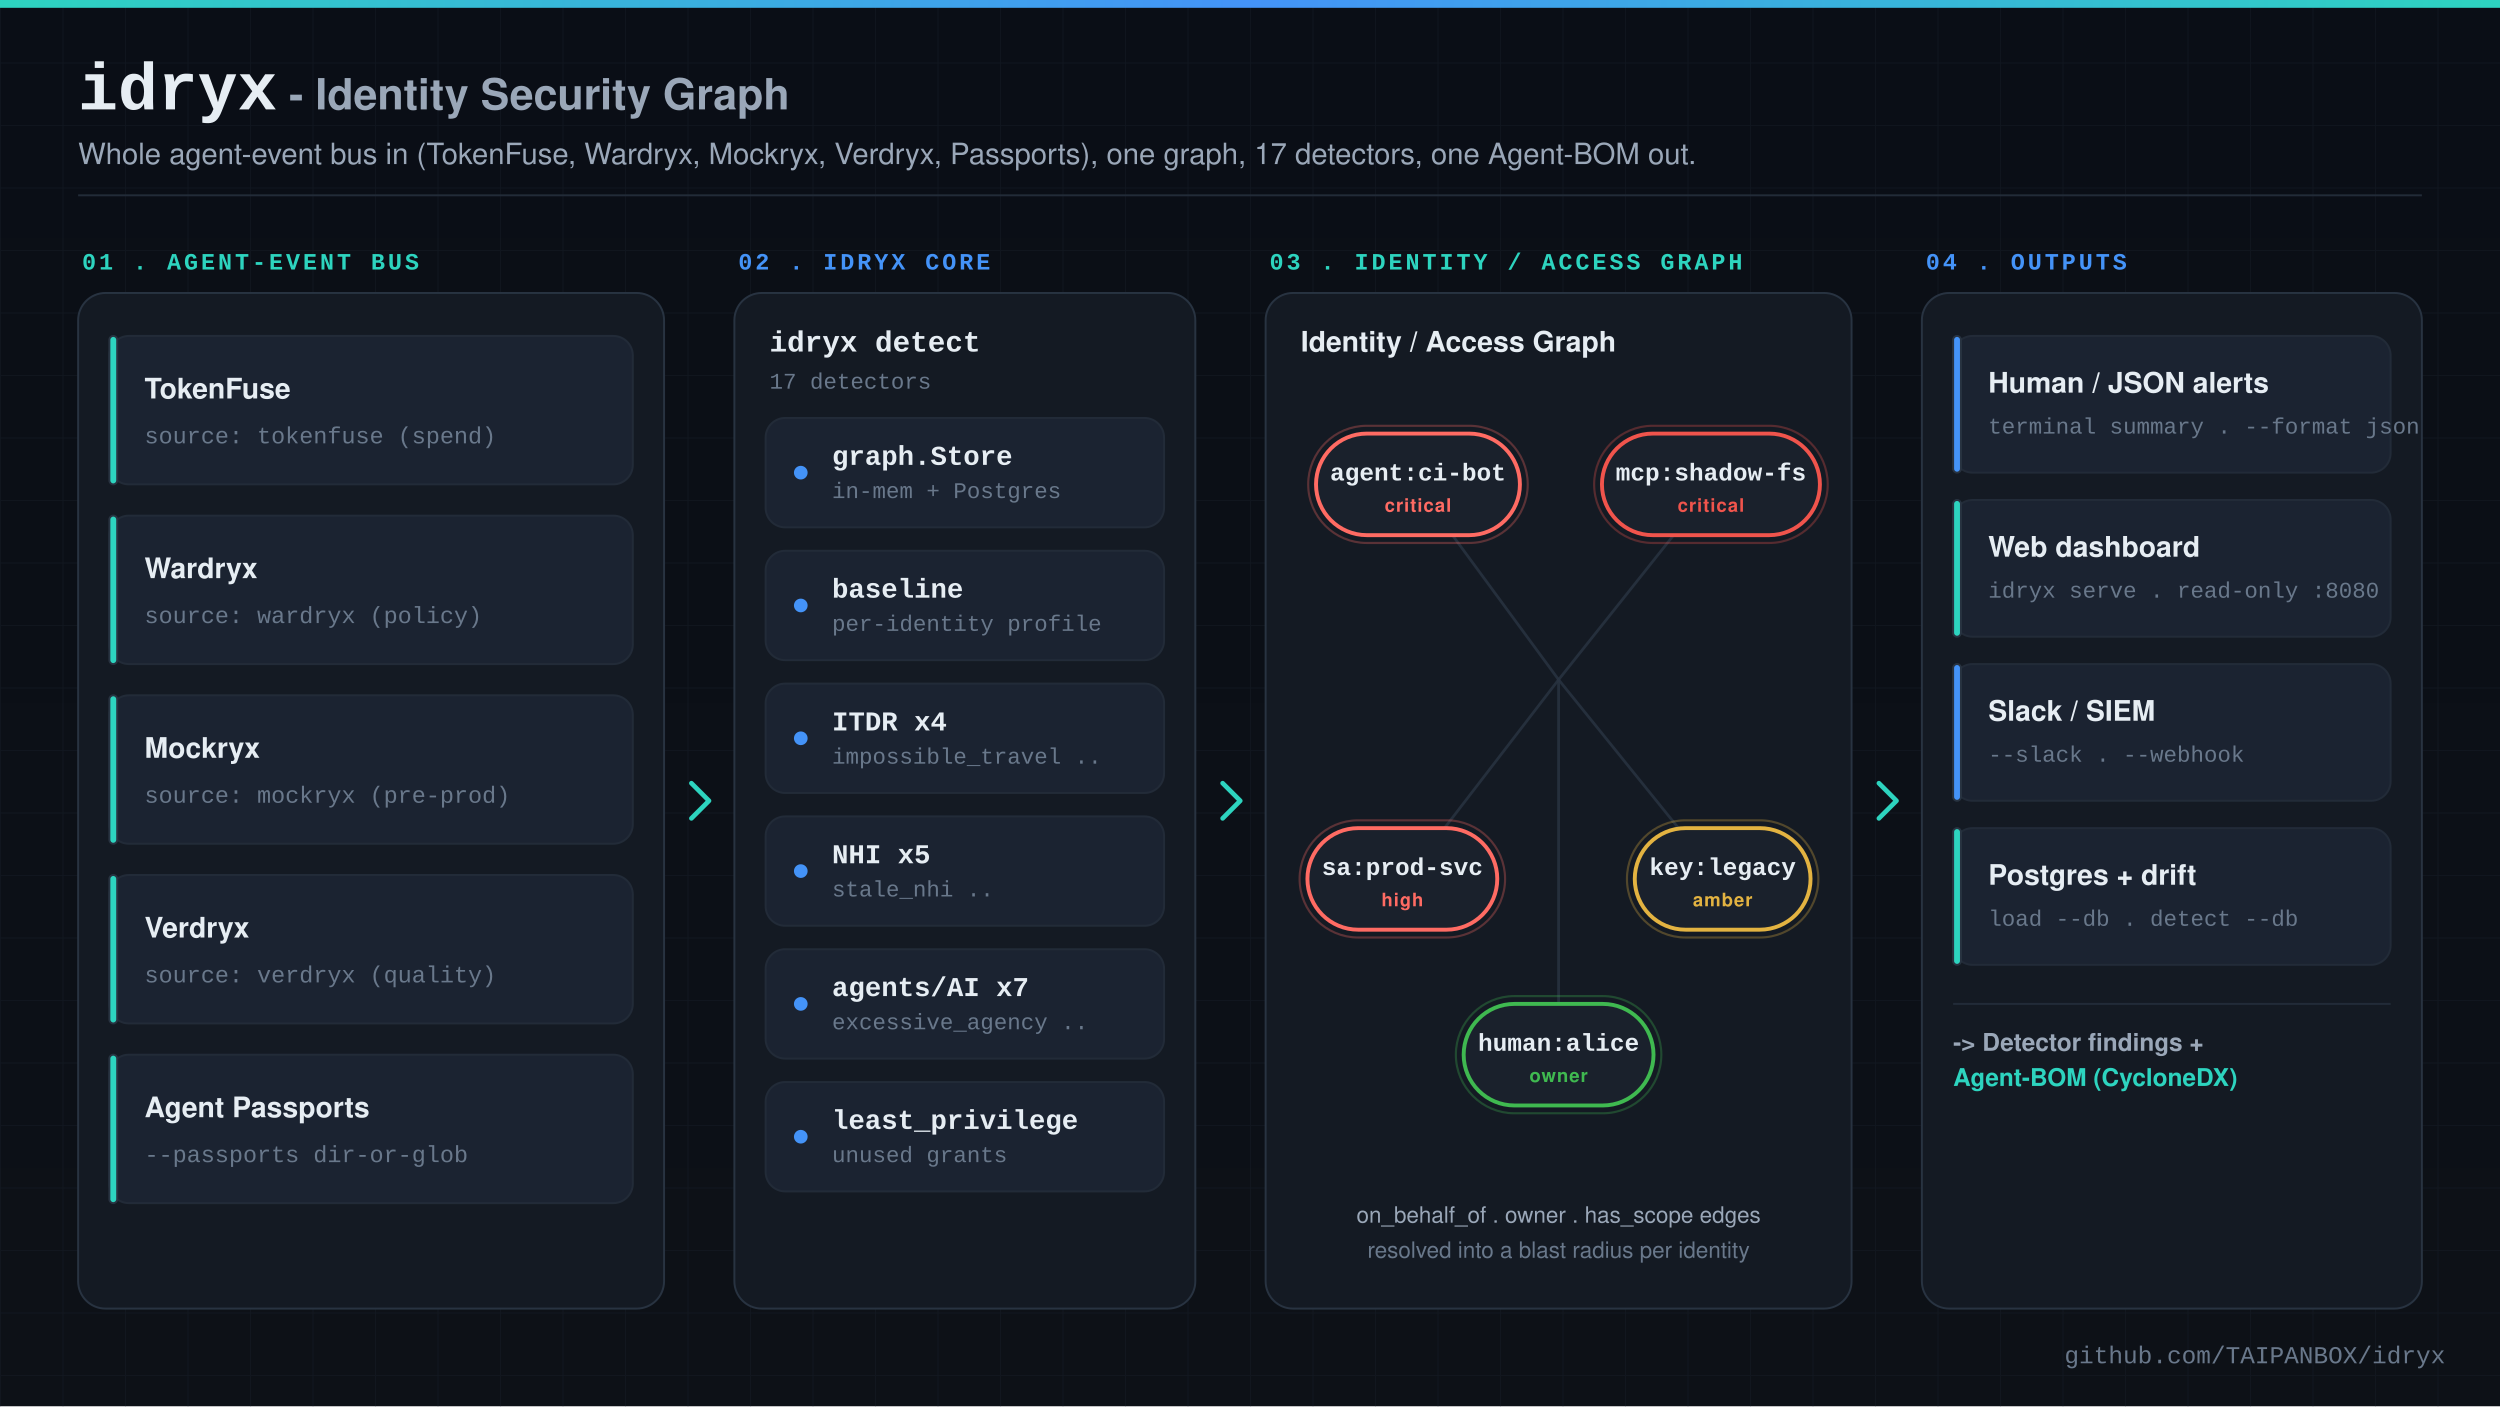
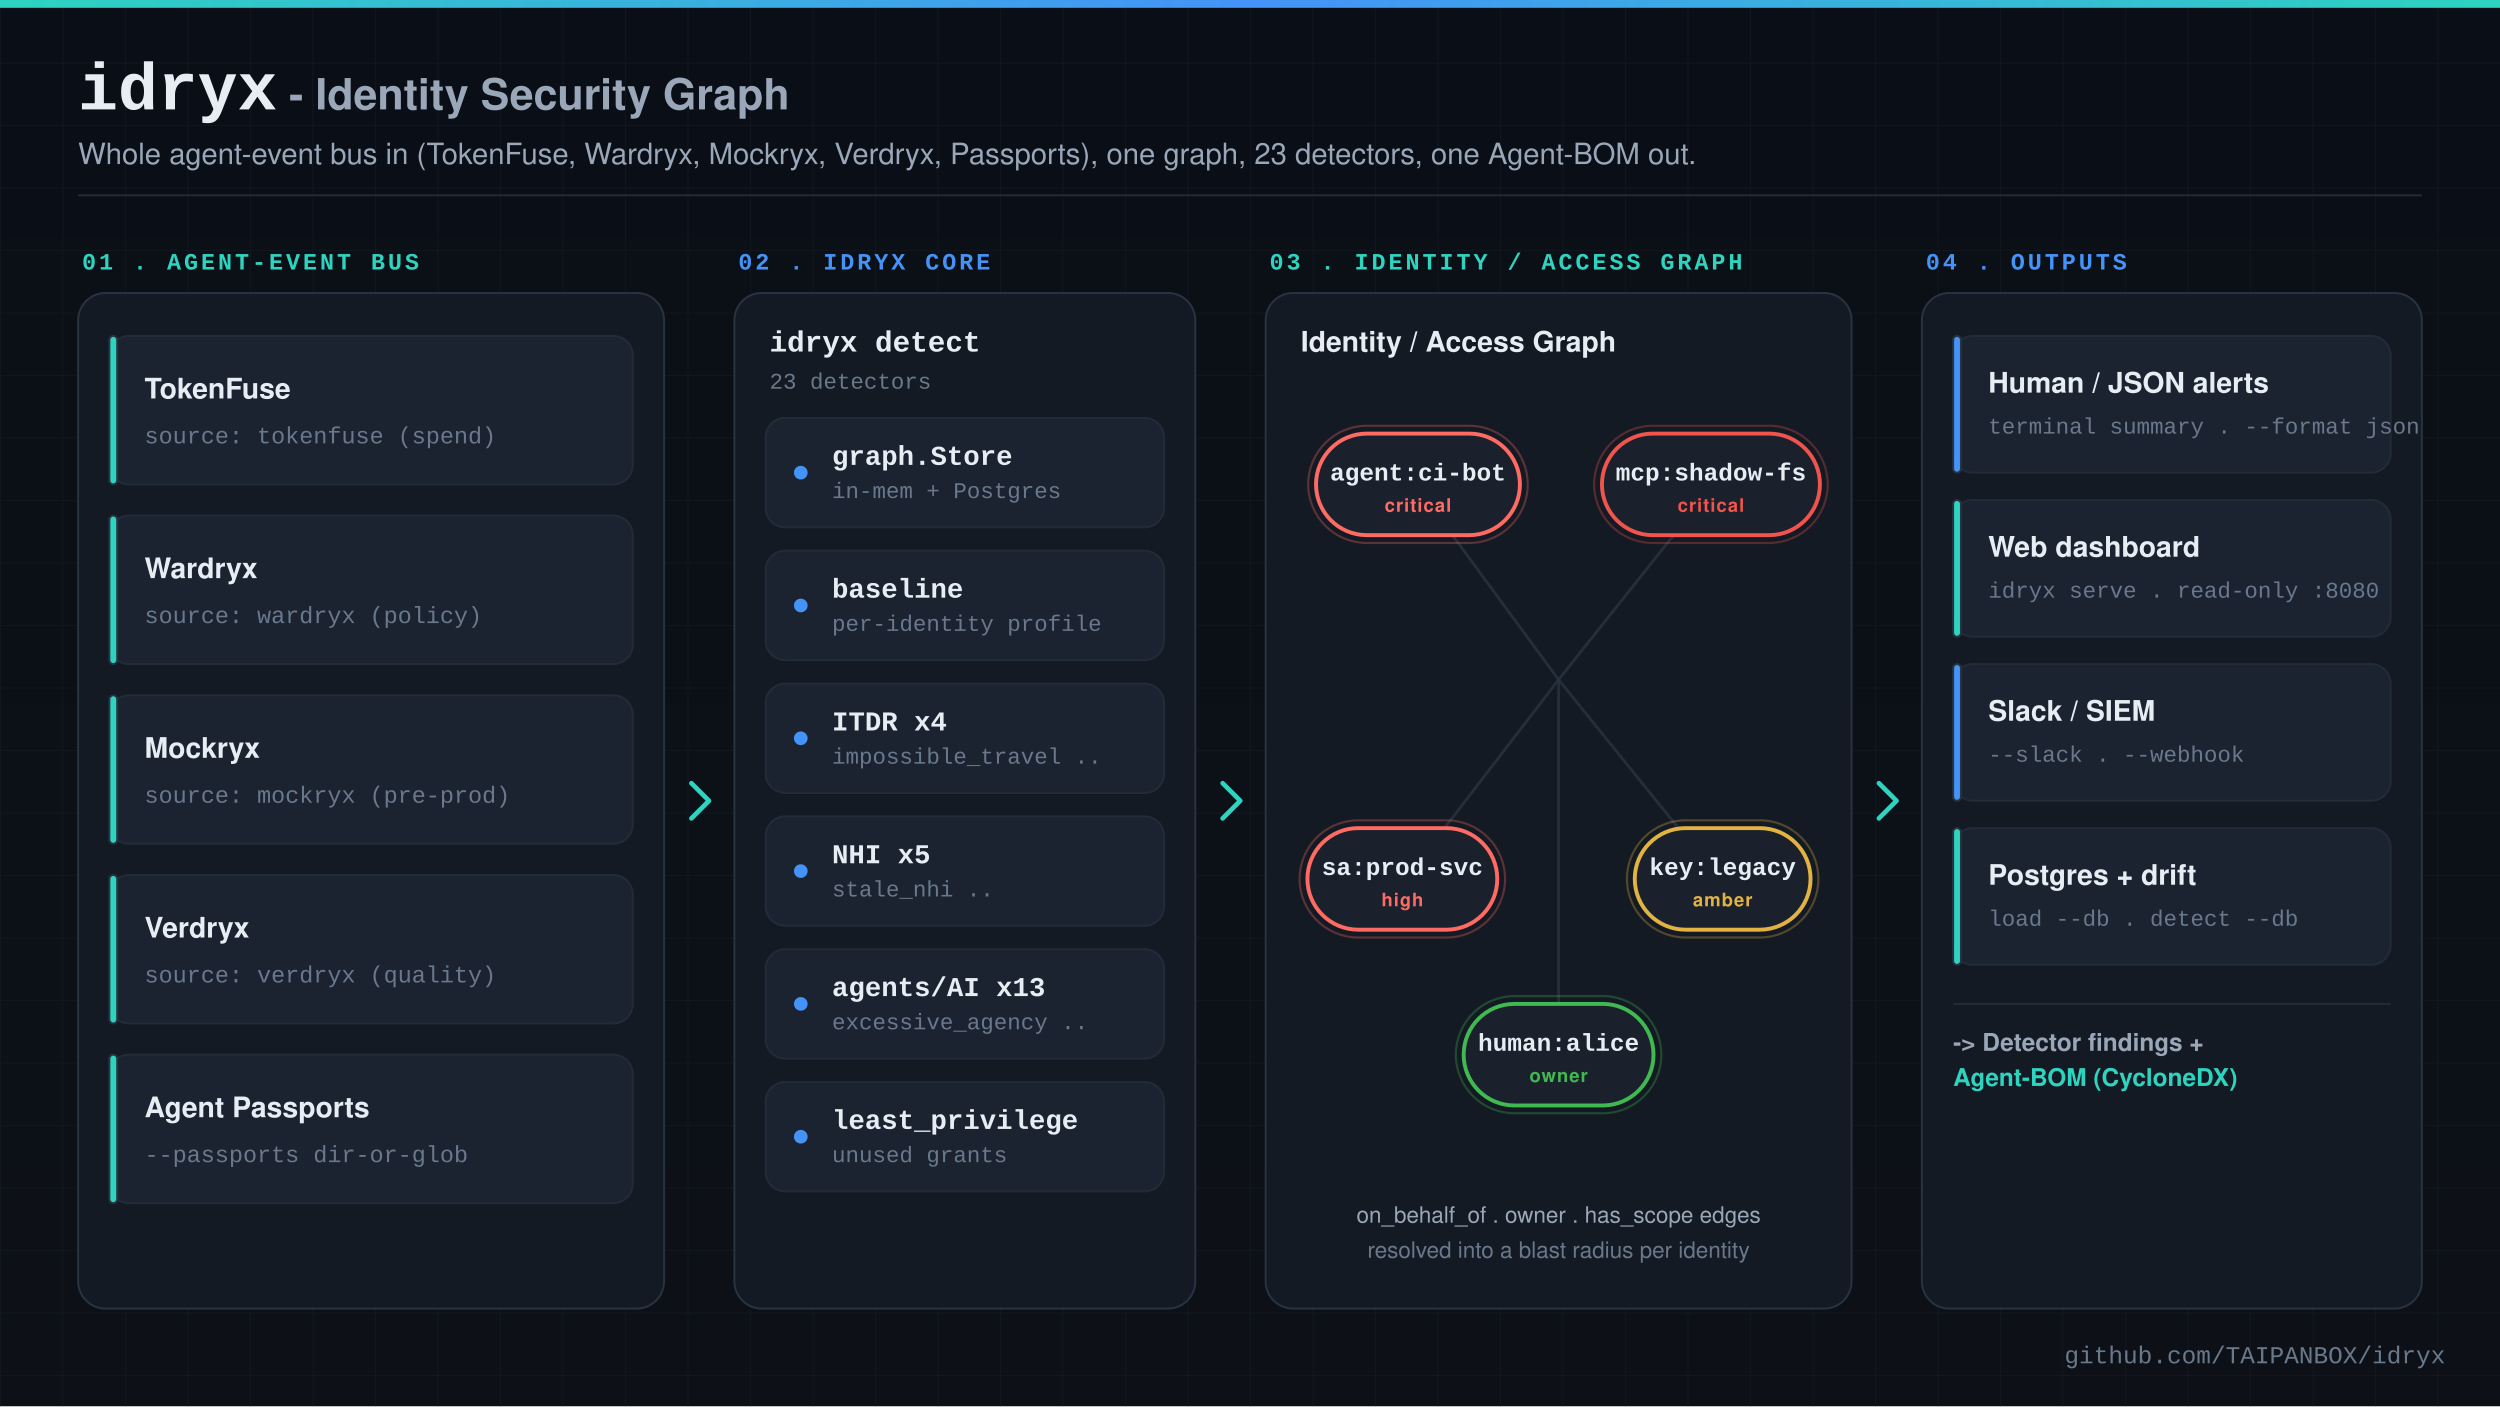
<svg xmlns="http://www.w3.org/2000/svg" width="1280" height="720" viewBox="0 0 1280 720" font-family="'Segoe UI', system-ui, -apple-system, Helvetica, Arial, sans-serif">
  <defs>
    <linearGradient id="bg" x1="0" y1="0" x2="0" y2="1">
      <stop offset="0" stop-color="#0a0e16" />
      <stop offset="1" stop-color="#0d1117" />
    </linearGradient>
    <linearGradient id="accent" x1="0" y1="0" x2="1" y2="0">
      <stop offset="0" stop-color="#2dd4bf" />
      <stop offset="0.5" stop-color="#4493f8" />
      <stop offset="1" stop-color="#2dd4bf" />
    </linearGradient>
    <pattern id="grid" width="32" height="32" patternUnits="userSpaceOnUse">
      <path d="M 32 0 L 0 0 0 32" fill="none" stroke="#161d27" stroke-width="1" />
    </pattern>
    <filter id="soft" x="-20%" y="-20%" width="140%" height="140%">
      <feDropShadow dx="0" dy="4" stdDeviation="8" flood-color="#000000" flood-opacity="0.45" />
    </filter>
    <filter id="glow" x="-60%" y="-60%" width="220%" height="220%">
      <feDropShadow dx="0" dy="0" stdDeviation="6" flood-color="#2dd4bf" flood-opacity="0.5" />
    </filter>
  </defs>
  <rect x="0" y="0" width="1280" height="720" rx="0" ry="0" fill="url(#bg)" />
  <rect x="0" y="0" width="1280" height="720" fill="url(#grid)" opacity="0.5" />
  <rect x="0" y="0" width="1280" height="4" fill="url(#accent)" />
  <text x="1252" y="698" font-size="12.5" fill="#69788b" font-family="'SF Mono','JetBrains Mono','Fira Code',Menlo,Consolas,'Liberation Mono',monospace" font-weight="400" text-anchor="end">github.com/TAIPANBOX/idryx</text>
  <text x="40" y="56" font-size="34" fill="#e6edf3" font-family="'SF Mono','JetBrains Mono','Fira Code',Menlo,Consolas,'Liberation Mono',monospace" font-weight="700" text-anchor="start">idryx</text>
  <text x="148" y="56" font-size="22" fill="#9aa7b8" font-family="'Segoe UI', system-ui, -apple-system, Helvetica, Arial, sans-serif" font-weight="600" text-anchor="start">- Identity Security Graph</text>
-   <text x="40" y="84" font-size="15" fill="#9aa7b8" font-family="'Segoe UI', system-ui, -apple-system, Helvetica, Arial, sans-serif" font-weight="400" text-anchor="start">Whole agent-event bus in (TokenFuse, Wardryx, Mockryx, Verdryx, Passports), one graph, 17 detectors, one Agent-BOM out.</text>
+   <text x="40" y="84" font-size="15" fill="#9aa7b8" font-family="'Segoe UI', system-ui, -apple-system, Helvetica, Arial, sans-serif" font-weight="400" text-anchor="start">Whole agent-event bus in (TokenFuse, Wardryx, Mockryx, Verdryx, Passports), one graph, 23 detectors, one Agent-BOM out.</text>
  <line x1="40" y1="100" x2="1240" y2="100" stroke="#222b38" stroke-width="1" />
  <text x="42" y="138" font-size="12" fill="#2dd4bf" font-family="'SF Mono','JetBrains Mono','Fira Code',Menlo,Consolas,'Liberation Mono',monospace" font-weight="700" text-anchor="start" letter-spacing="1.5">01 . AGENT-EVENT BUS</text>
  <rect x="40" y="150" width="300" height="520" rx="14" ry="14" fill="#141a23" stroke="#283341" stroke-width="1" filter="soft" />
  <rect x="56" y="172" width="268" height="76" rx="10" ry="10" fill="#1b2331" stroke="#222b38" stroke-width="1" />
  <rect x="56" y="172" width="4" height="76" rx="2" ry="2" fill="#2dd4bf" stroke="#283341" stroke-width="1" />
  <text x="74" y="204" font-size="14.5" fill="#e6edf3" font-family="'Segoe UI', system-ui, -apple-system, Helvetica, Arial, sans-serif" font-weight="600" text-anchor="start">TokenFuse</text>
  <text x="74" y="227" font-size="12" fill="#69788b" font-family="'SF Mono','JetBrains Mono','Fira Code',Menlo,Consolas,'Liberation Mono',monospace" font-weight="400" text-anchor="start">source: tokenfuse (spend)</text>
  <rect x="56" y="264" width="268" height="76" rx="10" ry="10" fill="#1b2331" stroke="#222b38" stroke-width="1" />
  <rect x="56" y="264" width="4" height="76" rx="2" ry="2" fill="#2dd4bf" stroke="#283341" stroke-width="1" />
  <text x="74" y="296" font-size="14.5" fill="#e6edf3" font-family="'Segoe UI', system-ui, -apple-system, Helvetica, Arial, sans-serif" font-weight="600" text-anchor="start">Wardryx</text>
  <text x="74" y="319" font-size="12" fill="#69788b" font-family="'SF Mono','JetBrains Mono','Fira Code',Menlo,Consolas,'Liberation Mono',monospace" font-weight="400" text-anchor="start">source: wardryx (policy)</text>
  <rect x="56" y="356" width="268" height="76" rx="10" ry="10" fill="#1b2331" stroke="#222b38" stroke-width="1" />
  <rect x="56" y="356" width="4" height="76" rx="2" ry="2" fill="#2dd4bf" stroke="#283341" stroke-width="1" />
  <text x="74" y="388" font-size="14.5" fill="#e6edf3" font-family="'Segoe UI', system-ui, -apple-system, Helvetica, Arial, sans-serif" font-weight="600" text-anchor="start">Mockryx</text>
  <text x="74" y="411" font-size="12" fill="#69788b" font-family="'SF Mono','JetBrains Mono','Fira Code',Menlo,Consolas,'Liberation Mono',monospace" font-weight="400" text-anchor="start">source: mockryx (pre-prod)</text>
  <rect x="56" y="448" width="268" height="76" rx="10" ry="10" fill="#1b2331" stroke="#222b38" stroke-width="1" />
  <rect x="56" y="448" width="4" height="76" rx="2" ry="2" fill="#2dd4bf" stroke="#283341" stroke-width="1" />
  <text x="74" y="480" font-size="14.5" fill="#e6edf3" font-family="'Segoe UI', system-ui, -apple-system, Helvetica, Arial, sans-serif" font-weight="600" text-anchor="start">Verdryx</text>
  <text x="74" y="503" font-size="12" fill="#69788b" font-family="'SF Mono','JetBrains Mono','Fira Code',Menlo,Consolas,'Liberation Mono',monospace" font-weight="400" text-anchor="start">source: verdryx (quality)</text>
  <rect x="56" y="540" width="268" height="76" rx="10" ry="10" fill="#1b2331" stroke="#222b38" stroke-width="1" />
  <rect x="56" y="540" width="4" height="76" rx="2" ry="2" fill="#2dd4bf" stroke="#283341" stroke-width="1" />
  <text x="74" y="572" font-size="14.5" fill="#e6edf3" font-family="'Segoe UI', system-ui, -apple-system, Helvetica, Arial, sans-serif" font-weight="600" text-anchor="start">Agent Passports</text>
  <text x="74" y="595" font-size="12" fill="#69788b" font-family="'SF Mono','JetBrains Mono','Fira Code',Menlo,Consolas,'Liberation Mono',monospace" font-weight="400" text-anchor="start">--passports dir-or-glob</text>
  <text x="378" y="138" font-size="12" fill="#4493f8" font-family="'SF Mono','JetBrains Mono','Fira Code',Menlo,Consolas,'Liberation Mono',monospace" font-weight="700" text-anchor="start" letter-spacing="1.5">02 . IDRYX CORE</text>
  <rect x="376" y="150" width="236" height="520" rx="14" ry="14" fill="#141a23" stroke="#283341" stroke-width="1" filter="soft" />
  <text x="394" y="180" font-size="15" fill="#e6edf3" font-family="'SF Mono','JetBrains Mono','Fira Code',Menlo,Consolas,'Liberation Mono',monospace" font-weight="700" text-anchor="start">idryx detect</text>
-   <text x="394" y="199" font-size="11.5" fill="#69788b" font-family="'SF Mono','JetBrains Mono','Fira Code',Menlo,Consolas,'Liberation Mono',monospace" font-weight="400" text-anchor="start">17 detectors</text>
+   <text x="394" y="199" font-size="11.5" fill="#69788b" font-family="'SF Mono','JetBrains Mono','Fira Code',Menlo,Consolas,'Liberation Mono',monospace" font-weight="400" text-anchor="start">23 detectors</text>
  <rect x="392" y="214" width="204" height="56" rx="10" ry="10" fill="#1b2331" stroke="#222b38" stroke-width="1" />
  <circle cx="410" cy="242.0" r="3.5" fill="#4493f8" />
  <text x="426" y="238" font-size="14" fill="#e6edf3" font-family="'SF Mono','JetBrains Mono','Fira Code',Menlo,Consolas,'Liberation Mono',monospace" font-weight="600" text-anchor="start">graph.Store</text>
  <text x="426" y="255" font-size="11.5" fill="#69788b" font-family="'SF Mono','JetBrains Mono','Fira Code',Menlo,Consolas,'Liberation Mono',monospace" font-weight="400" text-anchor="start">in-mem + Postgres</text>
  <rect x="392" y="282" width="204" height="56" rx="10" ry="10" fill="#1b2331" stroke="#222b38" stroke-width="1" />
  <circle cx="410" cy="310.0" r="3.5" fill="#4493f8" />
  <text x="426" y="306" font-size="14" fill="#e6edf3" font-family="'SF Mono','JetBrains Mono','Fira Code',Menlo,Consolas,'Liberation Mono',monospace" font-weight="600" text-anchor="start">baseline</text>
  <text x="426" y="323" font-size="11.5" fill="#69788b" font-family="'SF Mono','JetBrains Mono','Fira Code',Menlo,Consolas,'Liberation Mono',monospace" font-weight="400" text-anchor="start">per-identity profile</text>
  <rect x="392" y="350" width="204" height="56" rx="10" ry="10" fill="#1b2331" stroke="#222b38" stroke-width="1" />
  <circle cx="410" cy="378.0" r="3.5" fill="#4493f8" />
  <text x="426" y="374" font-size="14" fill="#e6edf3" font-family="'SF Mono','JetBrains Mono','Fira Code',Menlo,Consolas,'Liberation Mono',monospace" font-weight="600" text-anchor="start">ITDR x4</text>
  <text x="426" y="391" font-size="11.5" fill="#69788b" font-family="'SF Mono','JetBrains Mono','Fira Code',Menlo,Consolas,'Liberation Mono',monospace" font-weight="400" text-anchor="start">impossible_travel ..</text>
  <rect x="392" y="418" width="204" height="56" rx="10" ry="10" fill="#1b2331" stroke="#222b38" stroke-width="1" />
  <circle cx="410" cy="446.0" r="3.5" fill="#4493f8" />
  <text x="426" y="442" font-size="14" fill="#e6edf3" font-family="'SF Mono','JetBrains Mono','Fira Code',Menlo,Consolas,'Liberation Mono',monospace" font-weight="600" text-anchor="start">NHI x5</text>
  <text x="426" y="459" font-size="11.5" fill="#69788b" font-family="'SF Mono','JetBrains Mono','Fira Code',Menlo,Consolas,'Liberation Mono',monospace" font-weight="400" text-anchor="start">stale_nhi ..</text>
  <rect x="392" y="486" width="204" height="56" rx="10" ry="10" fill="#1b2331" stroke="#222b38" stroke-width="1" />
  <circle cx="410" cy="514.0" r="3.5" fill="#4493f8" />
-   <text x="426" y="510" font-size="14" fill="#e6edf3" font-family="'SF Mono','JetBrains Mono','Fira Code',Menlo,Consolas,'Liberation Mono',monospace" font-weight="600" text-anchor="start">agents/AI x7</text>
+   <text x="426" y="510" font-size="14" fill="#e6edf3" font-family="'SF Mono','JetBrains Mono','Fira Code',Menlo,Consolas,'Liberation Mono',monospace" font-weight="600" text-anchor="start">agents/AI x13</text>
  <text x="426" y="527" font-size="11.5" fill="#69788b" font-family="'SF Mono','JetBrains Mono','Fira Code',Menlo,Consolas,'Liberation Mono',monospace" font-weight="400" text-anchor="start">excessive_agency ..</text>
  <rect x="392" y="554" width="204" height="56" rx="10" ry="10" fill="#1b2331" stroke="#222b38" stroke-width="1" />
  <circle cx="410" cy="582.0" r="3.5" fill="#4493f8" />
  <text x="426" y="578" font-size="14" fill="#e6edf3" font-family="'SF Mono','JetBrains Mono','Fira Code',Menlo,Consolas,'Liberation Mono',monospace" font-weight="600" text-anchor="start">least_privilege</text>
  <text x="426" y="595" font-size="11.5" fill="#69788b" font-family="'SF Mono','JetBrains Mono','Fira Code',Menlo,Consolas,'Liberation Mono',monospace" font-weight="400" text-anchor="start">unused grants</text>
  <text x="650" y="138" font-size="12" fill="#2dd4bf" font-family="'SF Mono','JetBrains Mono','Fira Code',Menlo,Consolas,'Liberation Mono',monospace" font-weight="700" text-anchor="start" letter-spacing="1.5">03 . IDENTITY / ACCESS GRAPH</text>
  <rect x="648" y="150" width="300" height="520" rx="14" ry="14" fill="#141a23" stroke="#283341" stroke-width="1" filter="soft" />
  <text x="666" y="180" font-size="14.5" fill="#e6edf3" font-family="'Segoe UI', system-ui, -apple-system, Helvetica, Arial, sans-serif" font-weight="700" text-anchor="start">Identity / Access Graph</text>
  <line x1="798" y1="348" x2="726" y2="250" stroke="#283341" stroke-width="1.4" opacity="0.85" />
  <line x1="798" y1="348" x2="876" y2="250" stroke="#283341" stroke-width="1.4" opacity="0.85" />
  <line x1="798" y1="348" x2="718" y2="452" stroke="#283341" stroke-width="1.4" opacity="0.85" />
  <line x1="798" y1="348" x2="882" y2="452" stroke="#283341" stroke-width="1.4" opacity="0.85" />
  <line x1="798" y1="348" x2="798" y2="542" stroke="#283341" stroke-width="1.4" opacity="0.85" />
  <rect x="669.8" y="218" width="112.4" height="60" rx="30" ry="30" fill="none" stroke="#ff6b63" stroke-width="1.1" opacity="0.3" />
  <rect x="673.8" y="222" width="104.4" height="52" rx="26" ry="26" fill="#1a212c" stroke="#ff6b63" stroke-width="2" />
  <text x="726" y="246" font-size="12.5" fill="#e6edf3" font-family="'SF Mono','JetBrains Mono','Fira Code',Menlo,Consolas,'Liberation Mono',monospace" font-weight="700" text-anchor="middle">agent:ci-bot</text>
  <text x="726" y="262" font-size="9.5" fill="#ff6b63" font-family="'Segoe UI', system-ui, -apple-system, Helvetica, Arial, sans-serif" font-weight="700" text-anchor="middle" letter-spacing="0.5">critical</text>
  <rect x="816.2" y="218" width="119.6" height="60" rx="30" ry="30" fill="none" stroke="#f0544c" stroke-width="1.1" opacity="0.3" />
  <rect x="820.2" y="222" width="111.6" height="52" rx="26" ry="26" fill="#1a212c" stroke="#f0544c" stroke-width="2" />
  <text x="876" y="246" font-size="12.5" fill="#e6edf3" font-family="'SF Mono','JetBrains Mono','Fira Code',Menlo,Consolas,'Liberation Mono',monospace" font-weight="700" text-anchor="middle">mcp:shadow-fs</text>
  <text x="876" y="262" font-size="9.5" fill="#f0544c" font-family="'Segoe UI', system-ui, -apple-system, Helvetica, Arial, sans-serif" font-weight="700" text-anchor="middle" letter-spacing="0.5">critical</text>
  <rect x="665.4" y="420" width="105.2" height="60" rx="30" ry="30" fill="none" stroke="#ff6b63" stroke-width="1.1" opacity="0.3" />
  <rect x="669.4" y="424" width="97.2" height="52" rx="26" ry="26" fill="#1a212c" stroke="#ff6b63" stroke-width="2" />
  <text x="718" y="448" font-size="12.5" fill="#e6edf3" font-family="'SF Mono','JetBrains Mono','Fira Code',Menlo,Consolas,'Liberation Mono',monospace" font-weight="700" text-anchor="middle">sa:prod-svc</text>
  <text x="718" y="464" font-size="9.5" fill="#ff6b63" font-family="'Segoe UI', system-ui, -apple-system, Helvetica, Arial, sans-serif" font-weight="700" text-anchor="middle" letter-spacing="0.5">high</text>
  <rect x="833.0" y="420" width="98.0" height="60" rx="30" ry="30" fill="none" stroke="#e3b341" stroke-width="1.1" opacity="0.3" />
  <rect x="837.0" y="424" width="90.0" height="52" rx="26" ry="26" fill="#1a212c" stroke="#e3b341" stroke-width="2" />
  <text x="882" y="448" font-size="12.5" fill="#e6edf3" font-family="'SF Mono','JetBrains Mono','Fira Code',Menlo,Consolas,'Liberation Mono',monospace" font-weight="700" text-anchor="middle">key:legacy</text>
  <text x="882" y="464" font-size="9.5" fill="#e3b341" font-family="'Segoe UI', system-ui, -apple-system, Helvetica, Arial, sans-serif" font-weight="700" text-anchor="middle" letter-spacing="0.5">amber</text>
  <rect x="745.4" y="510" width="105.2" height="60" rx="30" ry="30" fill="none" stroke="#3fb950" stroke-width="1.1" opacity="0.3" />
  <rect x="749.4" y="514" width="97.2" height="52" rx="26" ry="26" fill="#1a212c" stroke="#3fb950" stroke-width="2" />
  <text x="798" y="538" font-size="12.5" fill="#e6edf3" font-family="'SF Mono','JetBrains Mono','Fira Code',Menlo,Consolas,'Liberation Mono',monospace" font-weight="700" text-anchor="middle">human:alice</text>
  <text x="798" y="554" font-size="9.5" fill="#3fb950" font-family="'Segoe UI', system-ui, -apple-system, Helvetica, Arial, sans-serif" font-weight="700" text-anchor="middle" letter-spacing="0.5">owner</text>
  <text x="798" y="626" font-size="11.5" fill="#9aa7b8" font-family="'Segoe UI', system-ui, -apple-system, Helvetica, Arial, sans-serif" font-weight="400" text-anchor="middle">on_behalf_of . owner . has_scope edges</text>
  <text x="798" y="644" font-size="11.5" fill="#69788b" font-family="'Segoe UI', system-ui, -apple-system, Helvetica, Arial, sans-serif" font-weight="400" text-anchor="middle">resolved into a blast radius per identity</text>
  <text x="986" y="138" font-size="12" fill="#4493f8" font-family="'SF Mono','JetBrains Mono','Fira Code',Menlo,Consolas,'Liberation Mono',monospace" font-weight="700" text-anchor="start" letter-spacing="1.5">04 . OUTPUTS</text>
  <rect x="984" y="150" width="256" height="520" rx="14" ry="14" fill="#141a23" stroke="#283341" stroke-width="1" filter="soft" />
  <rect x="1000" y="172" width="224" height="70" rx="10" ry="10" fill="#1b2331" stroke="#222b38" stroke-width="1" />
  <rect x="1000" y="172" width="4" height="70" rx="2" ry="2" fill="#4493f8" stroke="#283341" stroke-width="1" />
  <text x="1018" y="201" font-size="14.5" fill="#e6edf3" font-family="'Segoe UI', system-ui, -apple-system, Helvetica, Arial, sans-serif" font-weight="600" text-anchor="start">Human / JSON alerts</text>
  <text x="1018" y="222" font-size="11.5" fill="#69788b" font-family="'SF Mono','JetBrains Mono','Fira Code',Menlo,Consolas,'Liberation Mono',monospace" font-weight="400" text-anchor="start">terminal summary . --format json</text>
  <rect x="1000" y="256" width="224" height="70" rx="10" ry="10" fill="#1b2331" stroke="#222b38" stroke-width="1" />
  <rect x="1000" y="256" width="4" height="70" rx="2" ry="2" fill="#2dd4bf" stroke="#283341" stroke-width="1" />
  <text x="1018" y="285" font-size="14.5" fill="#e6edf3" font-family="'Segoe UI', system-ui, -apple-system, Helvetica, Arial, sans-serif" font-weight="600" text-anchor="start">Web dashboard</text>
  <text x="1018" y="306" font-size="11.5" fill="#69788b" font-family="'SF Mono','JetBrains Mono','Fira Code',Menlo,Consolas,'Liberation Mono',monospace" font-weight="400" text-anchor="start">idryx serve . read-only :8080</text>
  <rect x="1000" y="340" width="224" height="70" rx="10" ry="10" fill="#1b2331" stroke="#222b38" stroke-width="1" />
  <rect x="1000" y="340" width="4" height="70" rx="2" ry="2" fill="#4493f8" stroke="#283341" stroke-width="1" />
  <text x="1018" y="369" font-size="14.5" fill="#e6edf3" font-family="'Segoe UI', system-ui, -apple-system, Helvetica, Arial, sans-serif" font-weight="600" text-anchor="start">Slack / SIEM</text>
  <text x="1018" y="390" font-size="11.5" fill="#69788b" font-family="'SF Mono','JetBrains Mono','Fira Code',Menlo,Consolas,'Liberation Mono',monospace" font-weight="400" text-anchor="start">--slack . --webhook</text>
  <rect x="1000" y="424" width="224" height="70" rx="10" ry="10" fill="#1b2331" stroke="#222b38" stroke-width="1" />
  <rect x="1000" y="424" width="4" height="70" rx="2" ry="2" fill="#2dd4bf" stroke="#283341" stroke-width="1" />
  <text x="1018" y="453" font-size="14.5" fill="#e6edf3" font-family="'Segoe UI', system-ui, -apple-system, Helvetica, Arial, sans-serif" font-weight="600" text-anchor="start">Postgres + drift</text>
  <text x="1018" y="474" font-size="11.5" fill="#69788b" font-family="'SF Mono','JetBrains Mono','Fira Code',Menlo,Consolas,'Liberation Mono',monospace" font-weight="400" text-anchor="start">load --db . detect --db</text>
  <line x1="1000" y1="514" x2="1224" y2="514" stroke="#222b38" stroke-width="1" />
  <text x="1000" y="538" font-size="12.5" fill="#9aa7b8" font-family="'Segoe UI', system-ui, -apple-system, Helvetica, Arial, sans-serif" font-weight="600" text-anchor="start">-&gt; Detector findings +</text>
  <text x="1000" y="556" font-size="12.5" fill="#2dd4bf" font-family="'Segoe UI', system-ui, -apple-system, Helvetica, Arial, sans-serif" font-weight="700" text-anchor="start">   Agent-BOM (CycloneDX)</text>
  <path d="M 354 401 L 363 410 L 354 419" fill="none" stroke="#2dd4bf" stroke-width="2.4" stroke-linecap="round" stroke-linejoin="round" />
  <path d="M 626 401 L 635 410 L 626 419" fill="none" stroke="#2dd4bf" stroke-width="2.4" stroke-linecap="round" stroke-linejoin="round" />
  <path d="M 962 401 L 971 410 L 962 419" fill="none" stroke="#2dd4bf" stroke-width="2.4" stroke-linecap="round" stroke-linejoin="round" />
</svg>
